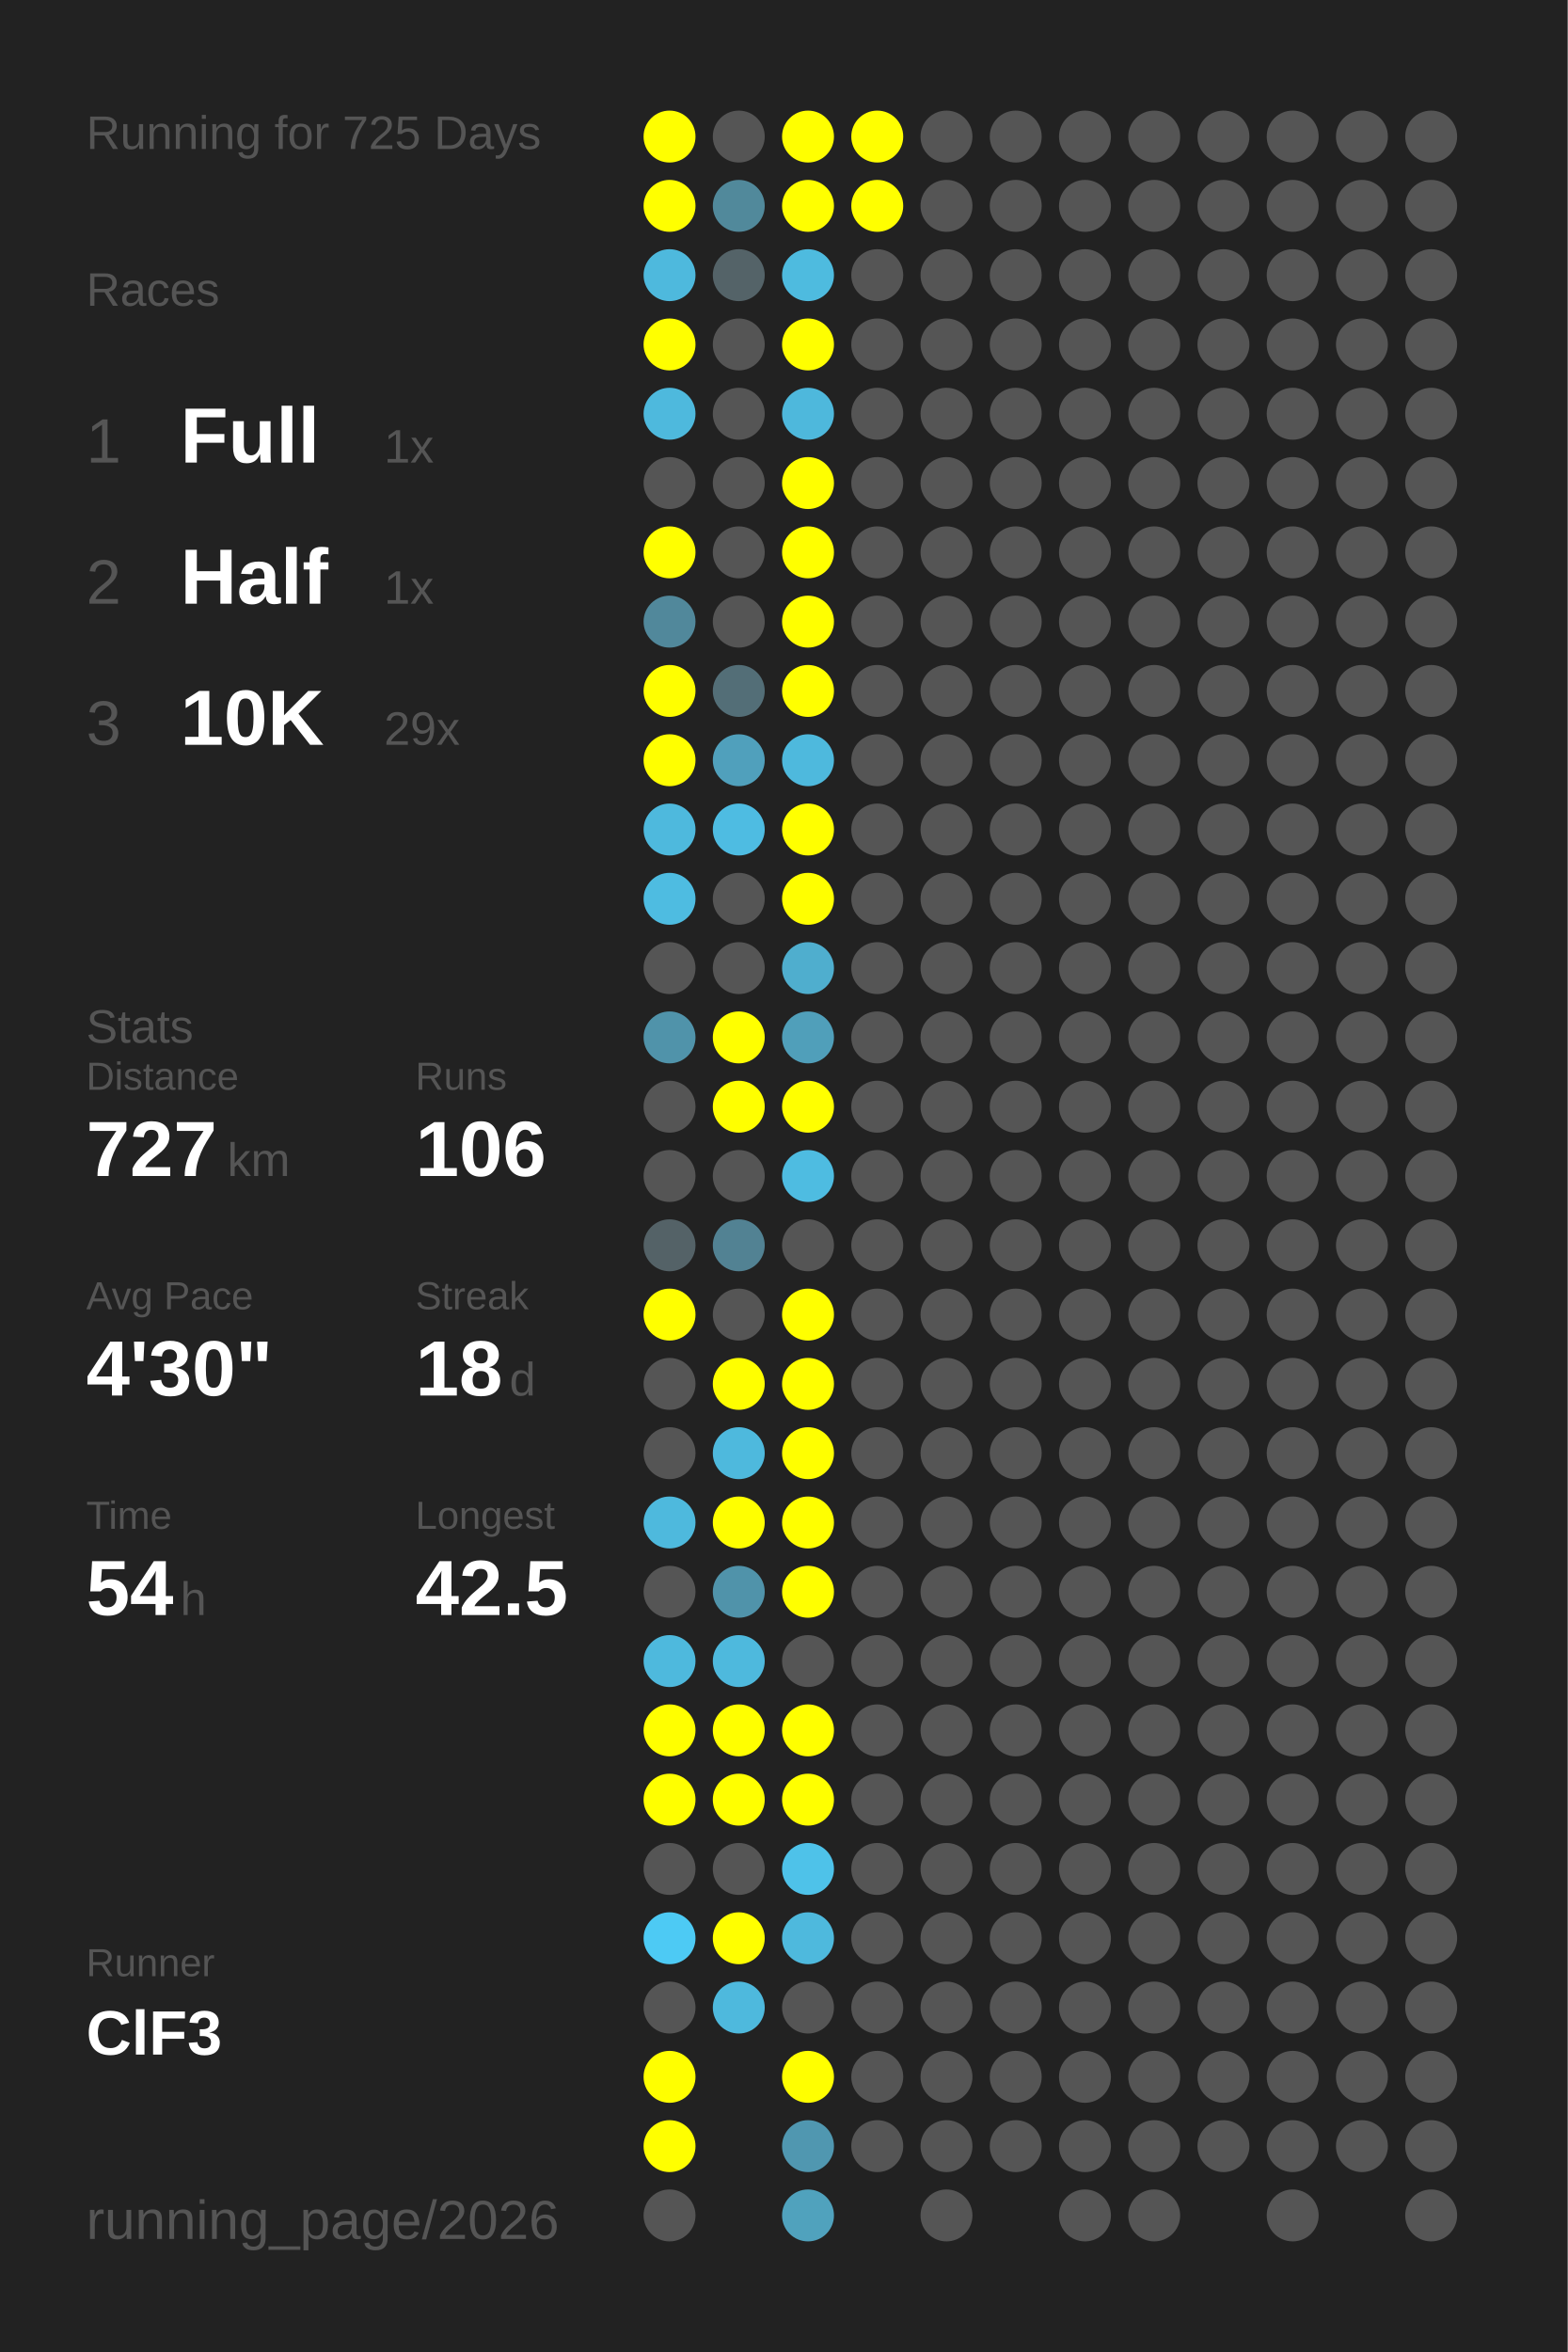
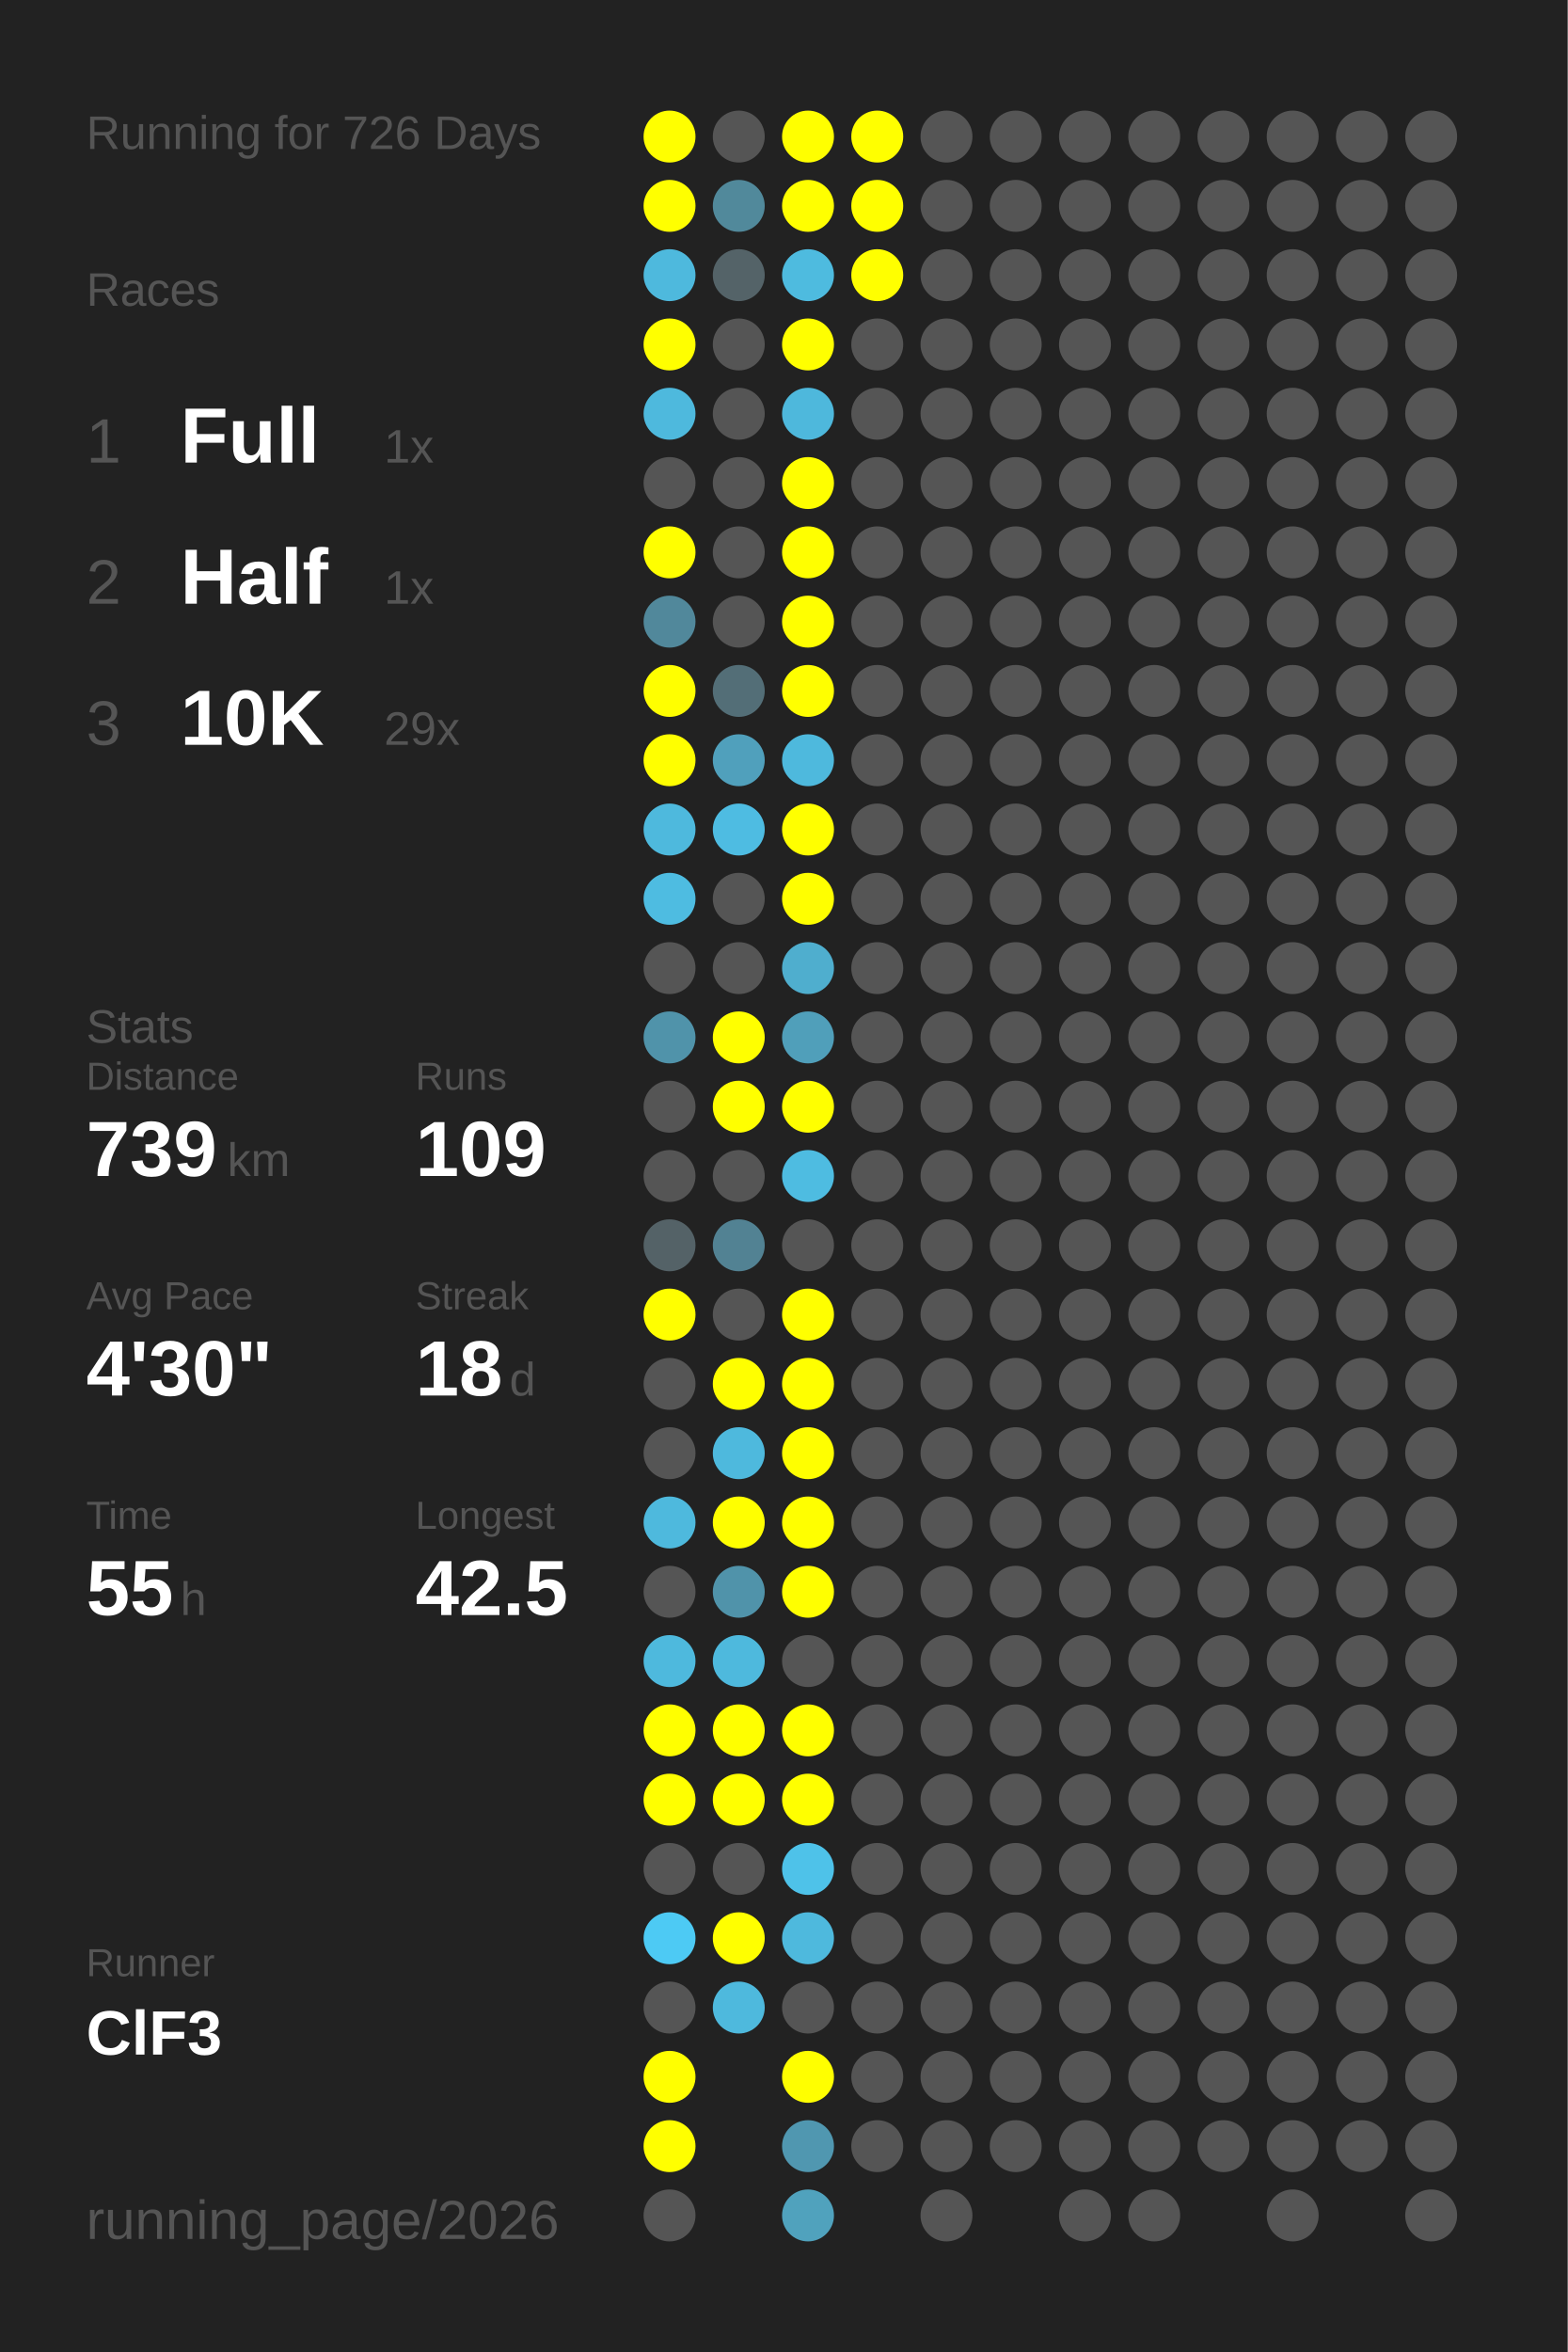
<svg xmlns="http://www.w3.org/2000/svg" baseProfile="full" height="300mm" version="1.1" viewBox="0,0,200,300" width="200mm">
  <defs />
  <rect fill="#222222" height="300" width="200" x="0" y="0" />
-   <text fill="#555555" style="font-size:6px; font-family:Arial;" x="11" y="19">Running for 725 Days</text>
+   <text fill="#555555" style="font-size:6px; font-family:Arial;" x="11" y="19">Running for 726 Days</text>
  <text fill="#555555" style="font-size:6px; font-family:Arial;" x="11" y="39">Races</text>
  <text fill="#555555" style="font-size:8px; font-family:Arial;" x="11" y="59">1</text>
  <text fill="#FFFFFF" style="font-size:10px; font-family:Arial; font-weight:bold;" x="23" y="59">Full</text>
  <text fill="#555555" style="font-size:6px; font-family:Arial;" x="49" y="59">1x</text>
  <text fill="#555555" style="font-size:8px; font-family:Arial;" x="11" y="77">2</text>
  <text fill="#FFFFFF" style="font-size:10px; font-family:Arial; font-weight:bold;" x="23" y="77">Half</text>
  <text fill="#555555" style="font-size:6px; font-family:Arial;" x="49" y="77">1x</text>
  <text fill="#555555" style="font-size:8px; font-family:Arial;" x="11" y="95">3</text>
  <text fill="#FFFFFF" style="font-size:10px; font-family:Arial; font-weight:bold;" x="23" y="95">10K</text>
  <text fill="#555555" style="font-size:6px; font-family:Arial;" x="49" y="95">29x</text>
  <text fill="#555555" style="font-size:6px; font-family:Arial;" x="11" y="133">Stats</text>
  <text fill="#555555" style="font-size:5px; font-family:Arial;" x="11" y="139">Distance</text>
-   <text fill="#FFFFFF" style="font-size:10px; font-family:Arial; font-weight:bold;" x="11" y="150">727</text>
+   <text fill="#FFFFFF" style="font-size:10px; font-family:Arial; font-weight:bold;" x="11" y="150">739</text>
  <text fill="#555555" style="font-size:6px; font-family:Arial;" x="29" y="150">km</text>
  <text fill="#555555" style="font-size:5px; font-family:Arial;" x="53" y="139">Runs</text>
-   <text fill="#FFFFFF" style="font-size:10px; font-family:Arial; font-weight:bold;" x="53" y="150">106</text>
+   <text fill="#FFFFFF" style="font-size:10px; font-family:Arial; font-weight:bold;" x="53" y="150">109</text>
  <text fill="#555555" style="font-size:5px; font-family:Arial;" x="11" y="167">Avg Pace</text>
  <text fill="#FFFFFF" style="font-size:10px; font-family:Arial; font-weight:bold;" x="11" y="178">4'30"</text>
  <text fill="#555555" style="font-size:5px; font-family:Arial;" x="53" y="167">Streak</text>
  <text fill="#FFFFFF" style="font-size:10px; font-family:Arial; font-weight:bold;" x="53" y="178">18</text>
  <text fill="#555555" style="font-size:6px; font-family:Arial;" x="65" y="178">d</text>
  <text fill="#555555" style="font-size:5px; font-family:Arial;" x="11" y="195">Time</text>
-   <text fill="#FFFFFF" style="font-size:10px; font-family:Arial; font-weight:bold;" x="11" y="206">54</text>
+   <text fill="#FFFFFF" style="font-size:10px; font-family:Arial; font-weight:bold;" x="11" y="206">55</text>
  <text fill="#555555" style="font-size:6px; font-family:Arial;" x="23" y="206">h</text>
  <text fill="#555555" style="font-size:5px; font-family:Arial;" x="53" y="195">Longest</text>
  <text fill="#FFFFFF" style="font-size:10px; font-family:Arial; font-weight:bold;" x="53" y="206">42.5</text>
  <text fill="#555555" style="font-size:5px; font-family:Arial;" x="11" y="252.065">Runner</text>
  <text fill="#FFFFFF" style="font-size:8px; font-family:Arial; font-weight:bold;" x="11" y="262.065">ClF3</text>
  <text fill="#555555" style="font-size:7px; font-family:Arial;" x="11" y="285.581">running_page/2026</text>
  <circle cx="85.417" cy="17.419" fill="#FFFF00" r="3.312" />
  <circle cx="85.417" cy="26.258" fill="#FFFF00" r="3.312" />
  <circle cx="85.417" cy="35.097" fill="#4eb9dd" r="3.312" />
  <circle cx="85.417" cy="43.935" fill="#FFFF00" r="3.312" />
  <circle cx="85.417" cy="52.774" fill="#4eb9dd" r="3.312" />
  <circle cx="85.417" cy="61.613" fill="#555555" r="3.312" />
  <circle cx="85.417" cy="70.452" fill="#FFFF00" r="3.312" />
  <circle cx="85.417" cy="79.29" fill="#51889b" r="3.312" />
  <circle cx="85.417" cy="88.129" fill="#FFFF00" r="3.312" />
  <circle cx="85.417" cy="96.968" fill="#FFFF00" r="3.312" />
  <circle cx="85.417" cy="105.806" fill="#4eb9dd" r="3.312" />
  <circle cx="85.417" cy="114.645" fill="#4ebce1" r="3.312" />
  <circle cx="85.417" cy="123.484" fill="#555555" r="3.312" />
  <circle cx="85.417" cy="132.323" fill="#5093aa" r="3.312" />
  <circle cx="85.417" cy="141.161" fill="#555555" r="3.312" />
  <circle cx="85.417" cy="150" fill="#555555" r="3.312" />
  <circle cx="85.417" cy="158.839" fill="#546267" r="3.312" />
  <circle cx="85.417" cy="167.677" fill="#FFFF00" r="3.312" />
  <circle cx="85.417" cy="176.516" fill="#555555" r="3.312" />
  <circle cx="85.417" cy="185.355" fill="#555555" r="3.312" />
  <circle cx="85.417" cy="194.194" fill="#4eb9dd" r="3.312" />
  <circle cx="85.417" cy="203.032" fill="#555555" r="3.312" />
  <circle cx="85.417" cy="211.871" fill="#4eb9dd" r="3.312" />
  <circle cx="85.417" cy="220.71" fill="#FFFF00" r="3.312" />
  <circle cx="85.417" cy="229.548" fill="#FFFF00" r="3.312" />
  <circle cx="85.417" cy="238.387" fill="#555555" r="3.312" />
  <circle cx="85.417" cy="247.226" fill="#4dcaf4" r="3.312" />
  <circle cx="85.417" cy="256.065" fill="#555555" r="3.312" />
  <circle cx="85.417" cy="264.903" fill="#FFFF00" r="3.312" />
  <circle cx="85.417" cy="273.742" fill="#FFFF00" r="3.312" />
  <circle cx="85.417" cy="282.581" fill="#555555" r="3.312" />
  <circle cx="94.25" cy="17.419" fill="#555555" r="3.312" />
  <circle cx="94.25" cy="26.258" fill="#51899b" r="3.312" />
  <circle cx="94.25" cy="35.097" fill="#546368" r="3.312" />
  <circle cx="94.25" cy="43.935" fill="#555555" r="3.312" />
  <circle cx="94.25" cy="52.774" fill="#555555" r="3.312" />
  <circle cx="94.25" cy="61.613" fill="#555555" r="3.312" />
  <circle cx="94.25" cy="70.452" fill="#555555" r="3.312" />
  <circle cx="94.25" cy="79.29" fill="#555555" r="3.312" />
  <circle cx="94.25" cy="88.129" fill="#536e77" r="3.312" />
  <circle cx="94.25" cy="96.968" fill="#50a0bc" r="3.312" />
  <circle cx="94.25" cy="105.806" fill="#4ebce2" r="3.312" />
  <circle cx="94.25" cy="114.645" fill="#555555" r="3.312" />
  <circle cx="94.25" cy="123.484" fill="#555555" r="3.312" />
  <circle cx="94.25" cy="132.323" fill="#FFFF00" r="3.312" />
  <circle cx="94.25" cy="141.161" fill="#FFFF00" r="3.312" />
  <circle cx="94.25" cy="150" fill="#555555" r="3.312" />
  <circle cx="94.25" cy="158.839" fill="#528293" r="3.312" />
  <circle cx="94.25" cy="167.677" fill="#555555" r="3.312" />
  <circle cx="94.25" cy="176.516" fill="#FFFF00" r="3.312" />
  <circle cx="94.25" cy="185.355" fill="#4eb9dd" r="3.312" />
  <circle cx="94.25" cy="194.194" fill="#FFFF00" r="3.312" />
  <circle cx="94.25" cy="203.032" fill="#5093aa" r="3.312" />
  <circle cx="94.25" cy="211.871" fill="#4eb9dd" r="3.312" />
  <circle cx="94.25" cy="220.71" fill="#FFFF00" r="3.312" />
  <circle cx="94.25" cy="229.548" fill="#FFFF00" r="3.312" />
  <circle cx="94.25" cy="238.387" fill="#555555" r="3.312" />
  <circle cx="94.25" cy="247.226" fill="#FFFF00" r="3.312" />
  <circle cx="94.25" cy="256.065" fill="#4eb9dd" r="3.312" />
  <circle cx="103.083" cy="17.419" fill="#FFFF00" r="3.312" />
  <circle cx="103.083" cy="26.258" fill="#FFFF00" r="3.312" />
  <circle cx="103.083" cy="35.097" fill="#4ebbdf" r="3.312" />
  <circle cx="103.083" cy="43.935" fill="#FFFF00" r="3.312" />
  <circle cx="103.083" cy="52.774" fill="#4eb8dc" r="3.312" />
  <circle cx="103.083" cy="61.613" fill="#FFFF00" r="3.312" />
  <circle cx="103.083" cy="70.452" fill="#FFFF00" r="3.312" />
  <circle cx="103.083" cy="79.29" fill="#FFFF00" r="3.312" />
  <circle cx="103.083" cy="88.129" fill="#FFFF00" r="3.312" />
  <circle cx="103.083" cy="96.968" fill="#4eb9dd" r="3.312" />
  <circle cx="103.083" cy="105.806" fill="#FFFF00" r="3.312" />
  <circle cx="103.083" cy="114.645" fill="#FFFF00" r="3.312" />
  <circle cx="103.083" cy="123.484" fill="#4faece" r="3.312" />
  <circle cx="103.083" cy="132.323" fill="#509fba" r="3.312" />
  <circle cx="103.083" cy="141.161" fill="#FFFF00" r="3.312" />
  <circle cx="103.083" cy="150" fill="#4ebce1" r="3.312" />
  <circle cx="103.083" cy="158.839" fill="#555555" r="3.312" />
  <circle cx="103.083" cy="167.677" fill="#FFFF00" r="3.312" />
  <circle cx="103.083" cy="176.516" fill="#FFFF00" r="3.312" />
  <circle cx="103.083" cy="185.355" fill="#FFFF00" r="3.312" />
  <circle cx="103.083" cy="194.194" fill="#FFFF00" r="3.312" />
  <circle cx="103.083" cy="203.032" fill="#FFFF00" r="3.312" />
  <circle cx="103.083" cy="211.871" fill="#555555" r="3.312" />
  <circle cx="103.083" cy="220.71" fill="#FFFF00" r="3.312" />
  <circle cx="103.083" cy="229.548" fill="#FFFF00" r="3.312" />
  <circle cx="103.083" cy="238.387" fill="#4ec2e9" r="3.312" />
  <circle cx="103.083" cy="247.226" fill="#4eb9dd" r="3.312" />
  <circle cx="103.083" cy="256.065" fill="#555555" r="3.312" />
  <circle cx="103.083" cy="264.903" fill="#FFFF00" r="3.312" />
  <circle cx="103.083" cy="273.742" fill="#5097b0" r="3.312" />
  <circle cx="103.083" cy="282.581" fill="#50a2bd" r="3.312" />
  <circle cx="111.917" cy="17.419" fill="#FFFF00" r="3.312" />
  <circle cx="111.917" cy="26.258" fill="#FFFF00" r="3.312" />
-   <circle cx="111.917" cy="35.097" fill="#555555" r="3.312" />
+   <circle cx="111.917" cy="35.097" fill="#FFFF00" r="3.312" />
  <circle cx="111.917" cy="43.935" fill="#555555" r="3.312" />
  <circle cx="111.917" cy="52.774" fill="#555555" r="3.312" />
  <circle cx="111.917" cy="61.613" fill="#555555" r="3.312" />
  <circle cx="111.917" cy="70.452" fill="#555555" r="3.312" />
  <circle cx="111.917" cy="79.29" fill="#555555" r="3.312" />
  <circle cx="111.917" cy="88.129" fill="#555555" r="3.312" />
  <circle cx="111.917" cy="96.968" fill="#555555" r="3.312" />
  <circle cx="111.917" cy="105.806" fill="#555555" r="3.312" />
  <circle cx="111.917" cy="114.645" fill="#555555" r="3.312" />
  <circle cx="111.917" cy="123.484" fill="#555555" r="3.312" />
  <circle cx="111.917" cy="132.323" fill="#555555" r="3.312" />
  <circle cx="111.917" cy="141.161" fill="#555555" r="3.312" />
  <circle cx="111.917" cy="150" fill="#555555" r="3.312" />
  <circle cx="111.917" cy="158.839" fill="#555555" r="3.312" />
  <circle cx="111.917" cy="167.677" fill="#555555" r="3.312" />
  <circle cx="111.917" cy="176.516" fill="#555555" r="3.312" />
  <circle cx="111.917" cy="185.355" fill="#555555" r="3.312" />
  <circle cx="111.917" cy="194.194" fill="#555555" r="3.312" />
  <circle cx="111.917" cy="203.032" fill="#555555" r="3.312" />
  <circle cx="111.917" cy="211.871" fill="#555555" r="3.312" />
  <circle cx="111.917" cy="220.71" fill="#555555" r="3.312" />
  <circle cx="111.917" cy="229.548" fill="#555555" r="3.312" />
  <circle cx="111.917" cy="238.387" fill="#555555" r="3.312" />
  <circle cx="111.917" cy="247.226" fill="#555555" r="3.312" />
  <circle cx="111.917" cy="256.065" fill="#555555" r="3.312" />
  <circle cx="111.917" cy="264.903" fill="#555555" r="3.312" />
  <circle cx="111.917" cy="273.742" fill="#555555" r="3.312" />
  <circle cx="120.75" cy="17.419" fill="#555555" r="3.312" />
  <circle cx="120.75" cy="26.258" fill="#555555" r="3.312" />
  <circle cx="120.75" cy="35.097" fill="#555555" r="3.312" />
  <circle cx="120.75" cy="43.935" fill="#555555" r="3.312" />
  <circle cx="120.75" cy="52.774" fill="#555555" r="3.312" />
  <circle cx="120.75" cy="61.613" fill="#555555" r="3.312" />
  <circle cx="120.75" cy="70.452" fill="#555555" r="3.312" />
  <circle cx="120.75" cy="79.29" fill="#555555" r="3.312" />
  <circle cx="120.75" cy="88.129" fill="#555555" r="3.312" />
  <circle cx="120.75" cy="96.968" fill="#555555" r="3.312" />
  <circle cx="120.75" cy="105.806" fill="#555555" r="3.312" />
  <circle cx="120.75" cy="114.645" fill="#555555" r="3.312" />
  <circle cx="120.75" cy="123.484" fill="#555555" r="3.312" />
  <circle cx="120.75" cy="132.323" fill="#555555" r="3.312" />
  <circle cx="120.75" cy="141.161" fill="#555555" r="3.312" />
  <circle cx="120.75" cy="150" fill="#555555" r="3.312" />
  <circle cx="120.75" cy="158.839" fill="#555555" r="3.312" />
  <circle cx="120.75" cy="167.677" fill="#555555" r="3.312" />
  <circle cx="120.75" cy="176.516" fill="#555555" r="3.312" />
  <circle cx="120.75" cy="185.355" fill="#555555" r="3.312" />
  <circle cx="120.75" cy="194.194" fill="#555555" r="3.312" />
  <circle cx="120.75" cy="203.032" fill="#555555" r="3.312" />
  <circle cx="120.75" cy="211.871" fill="#555555" r="3.312" />
  <circle cx="120.75" cy="220.71" fill="#555555" r="3.312" />
  <circle cx="120.75" cy="229.548" fill="#555555" r="3.312" />
  <circle cx="120.75" cy="238.387" fill="#555555" r="3.312" />
  <circle cx="120.75" cy="247.226" fill="#555555" r="3.312" />
  <circle cx="120.75" cy="256.065" fill="#555555" r="3.312" />
  <circle cx="120.75" cy="264.903" fill="#555555" r="3.312" />
  <circle cx="120.75" cy="273.742" fill="#555555" r="3.312" />
  <circle cx="120.75" cy="282.581" fill="#555555" r="3.312" />
  <circle cx="129.583" cy="17.419" fill="#555555" r="3.312" />
  <circle cx="129.583" cy="26.258" fill="#555555" r="3.312" />
  <circle cx="129.583" cy="35.097" fill="#555555" r="3.312" />
  <circle cx="129.583" cy="43.935" fill="#555555" r="3.312" />
  <circle cx="129.583" cy="52.774" fill="#555555" r="3.312" />
  <circle cx="129.583" cy="61.613" fill="#555555" r="3.312" />
  <circle cx="129.583" cy="70.452" fill="#555555" r="3.312" />
  <circle cx="129.583" cy="79.29" fill="#555555" r="3.312" />
  <circle cx="129.583" cy="88.129" fill="#555555" r="3.312" />
  <circle cx="129.583" cy="96.968" fill="#555555" r="3.312" />
  <circle cx="129.583" cy="105.806" fill="#555555" r="3.312" />
  <circle cx="129.583" cy="114.645" fill="#555555" r="3.312" />
  <circle cx="129.583" cy="123.484" fill="#555555" r="3.312" />
  <circle cx="129.583" cy="132.323" fill="#555555" r="3.312" />
  <circle cx="129.583" cy="141.161" fill="#555555" r="3.312" />
  <circle cx="129.583" cy="150" fill="#555555" r="3.312" />
  <circle cx="129.583" cy="158.839" fill="#555555" r="3.312" />
  <circle cx="129.583" cy="167.677" fill="#555555" r="3.312" />
  <circle cx="129.583" cy="176.516" fill="#555555" r="3.312" />
  <circle cx="129.583" cy="185.355" fill="#555555" r="3.312" />
  <circle cx="129.583" cy="194.194" fill="#555555" r="3.312" />
  <circle cx="129.583" cy="203.032" fill="#555555" r="3.312" />
  <circle cx="129.583" cy="211.871" fill="#555555" r="3.312" />
  <circle cx="129.583" cy="220.71" fill="#555555" r="3.312" />
  <circle cx="129.583" cy="229.548" fill="#555555" r="3.312" />
  <circle cx="129.583" cy="238.387" fill="#555555" r="3.312" />
  <circle cx="129.583" cy="247.226" fill="#555555" r="3.312" />
  <circle cx="129.583" cy="256.065" fill="#555555" r="3.312" />
  <circle cx="129.583" cy="264.903" fill="#555555" r="3.312" />
  <circle cx="129.583" cy="273.742" fill="#555555" r="3.312" />
  <circle cx="138.417" cy="17.419" fill="#555555" r="3.312" />
  <circle cx="138.417" cy="26.258" fill="#555555" r="3.312" />
  <circle cx="138.417" cy="35.097" fill="#555555" r="3.312" />
  <circle cx="138.417" cy="43.935" fill="#555555" r="3.312" />
  <circle cx="138.417" cy="52.774" fill="#555555" r="3.312" />
  <circle cx="138.417" cy="61.613" fill="#555555" r="3.312" />
  <circle cx="138.417" cy="70.452" fill="#555555" r="3.312" />
  <circle cx="138.417" cy="79.29" fill="#555555" r="3.312" />
  <circle cx="138.417" cy="88.129" fill="#555555" r="3.312" />
  <circle cx="138.417" cy="96.968" fill="#555555" r="3.312" />
  <circle cx="138.417" cy="105.806" fill="#555555" r="3.312" />
  <circle cx="138.417" cy="114.645" fill="#555555" r="3.312" />
  <circle cx="138.417" cy="123.484" fill="#555555" r="3.312" />
  <circle cx="138.417" cy="132.323" fill="#555555" r="3.312" />
  <circle cx="138.417" cy="141.161" fill="#555555" r="3.312" />
  <circle cx="138.417" cy="150" fill="#555555" r="3.312" />
  <circle cx="138.417" cy="158.839" fill="#555555" r="3.312" />
  <circle cx="138.417" cy="167.677" fill="#555555" r="3.312" />
  <circle cx="138.417" cy="176.516" fill="#555555" r="3.312" />
  <circle cx="138.417" cy="185.355" fill="#555555" r="3.312" />
  <circle cx="138.417" cy="194.194" fill="#555555" r="3.312" />
  <circle cx="138.417" cy="203.032" fill="#555555" r="3.312" />
  <circle cx="138.417" cy="211.871" fill="#555555" r="3.312" />
  <circle cx="138.417" cy="220.71" fill="#555555" r="3.312" />
  <circle cx="138.417" cy="229.548" fill="#555555" r="3.312" />
  <circle cx="138.417" cy="238.387" fill="#555555" r="3.312" />
  <circle cx="138.417" cy="247.226" fill="#555555" r="3.312" />
  <circle cx="138.417" cy="256.065" fill="#555555" r="3.312" />
  <circle cx="138.417" cy="264.903" fill="#555555" r="3.312" />
  <circle cx="138.417" cy="273.742" fill="#555555" r="3.312" />
  <circle cx="138.417" cy="282.581" fill="#555555" r="3.312" />
  <circle cx="147.25" cy="17.419" fill="#555555" r="3.312" />
  <circle cx="147.25" cy="26.258" fill="#555555" r="3.312" />
  <circle cx="147.25" cy="35.097" fill="#555555" r="3.312" />
  <circle cx="147.25" cy="43.935" fill="#555555" r="3.312" />
  <circle cx="147.25" cy="52.774" fill="#555555" r="3.312" />
  <circle cx="147.25" cy="61.613" fill="#555555" r="3.312" />
  <circle cx="147.25" cy="70.452" fill="#555555" r="3.312" />
  <circle cx="147.25" cy="79.29" fill="#555555" r="3.312" />
  <circle cx="147.25" cy="88.129" fill="#555555" r="3.312" />
  <circle cx="147.25" cy="96.968" fill="#555555" r="3.312" />
  <circle cx="147.25" cy="105.806" fill="#555555" r="3.312" />
  <circle cx="147.25" cy="114.645" fill="#555555" r="3.312" />
  <circle cx="147.25" cy="123.484" fill="#555555" r="3.312" />
  <circle cx="147.25" cy="132.323" fill="#555555" r="3.312" />
  <circle cx="147.25" cy="141.161" fill="#555555" r="3.312" />
  <circle cx="147.25" cy="150" fill="#555555" r="3.312" />
  <circle cx="147.25" cy="158.839" fill="#555555" r="3.312" />
  <circle cx="147.25" cy="167.677" fill="#555555" r="3.312" />
  <circle cx="147.25" cy="176.516" fill="#555555" r="3.312" />
  <circle cx="147.25" cy="185.355" fill="#555555" r="3.312" />
  <circle cx="147.25" cy="194.194" fill="#555555" r="3.312" />
  <circle cx="147.25" cy="203.032" fill="#555555" r="3.312" />
  <circle cx="147.25" cy="211.871" fill="#555555" r="3.312" />
  <circle cx="147.25" cy="220.71" fill="#555555" r="3.312" />
  <circle cx="147.25" cy="229.548" fill="#555555" r="3.312" />
  <circle cx="147.25" cy="238.387" fill="#555555" r="3.312" />
  <circle cx="147.25" cy="247.226" fill="#555555" r="3.312" />
  <circle cx="147.25" cy="256.065" fill="#555555" r="3.312" />
  <circle cx="147.25" cy="264.903" fill="#555555" r="3.312" />
  <circle cx="147.25" cy="273.742" fill="#555555" r="3.312" />
  <circle cx="147.25" cy="282.581" fill="#555555" r="3.312" />
  <circle cx="156.083" cy="17.419" fill="#555555" r="3.312" />
  <circle cx="156.083" cy="26.258" fill="#555555" r="3.312" />
  <circle cx="156.083" cy="35.097" fill="#555555" r="3.312" />
  <circle cx="156.083" cy="43.935" fill="#555555" r="3.312" />
  <circle cx="156.083" cy="52.774" fill="#555555" r="3.312" />
  <circle cx="156.083" cy="61.613" fill="#555555" r="3.312" />
  <circle cx="156.083" cy="70.452" fill="#555555" r="3.312" />
  <circle cx="156.083" cy="79.29" fill="#555555" r="3.312" />
  <circle cx="156.083" cy="88.129" fill="#555555" r="3.312" />
  <circle cx="156.083" cy="96.968" fill="#555555" r="3.312" />
  <circle cx="156.083" cy="105.806" fill="#555555" r="3.312" />
  <circle cx="156.083" cy="114.645" fill="#555555" r="3.312" />
  <circle cx="156.083" cy="123.484" fill="#555555" r="3.312" />
  <circle cx="156.083" cy="132.323" fill="#555555" r="3.312" />
  <circle cx="156.083" cy="141.161" fill="#555555" r="3.312" />
  <circle cx="156.083" cy="150" fill="#555555" r="3.312" />
  <circle cx="156.083" cy="158.839" fill="#555555" r="3.312" />
  <circle cx="156.083" cy="167.677" fill="#555555" r="3.312" />
  <circle cx="156.083" cy="176.516" fill="#555555" r="3.312" />
  <circle cx="156.083" cy="185.355" fill="#555555" r="3.312" />
  <circle cx="156.083" cy="194.194" fill="#555555" r="3.312" />
  <circle cx="156.083" cy="203.032" fill="#555555" r="3.312" />
  <circle cx="156.083" cy="211.871" fill="#555555" r="3.312" />
  <circle cx="156.083" cy="220.71" fill="#555555" r="3.312" />
  <circle cx="156.083" cy="229.548" fill="#555555" r="3.312" />
  <circle cx="156.083" cy="238.387" fill="#555555" r="3.312" />
  <circle cx="156.083" cy="247.226" fill="#555555" r="3.312" />
  <circle cx="156.083" cy="256.065" fill="#555555" r="3.312" />
  <circle cx="156.083" cy="264.903" fill="#555555" r="3.312" />
  <circle cx="156.083" cy="273.742" fill="#555555" r="3.312" />
  <circle cx="164.917" cy="17.419" fill="#555555" r="3.312" />
  <circle cx="164.917" cy="26.258" fill="#555555" r="3.312" />
  <circle cx="164.917" cy="35.097" fill="#555555" r="3.312" />
  <circle cx="164.917" cy="43.935" fill="#555555" r="3.312" />
  <circle cx="164.917" cy="52.774" fill="#555555" r="3.312" />
  <circle cx="164.917" cy="61.613" fill="#555555" r="3.312" />
  <circle cx="164.917" cy="70.452" fill="#555555" r="3.312" />
  <circle cx="164.917" cy="79.29" fill="#555555" r="3.312" />
  <circle cx="164.917" cy="88.129" fill="#555555" r="3.312" />
  <circle cx="164.917" cy="96.968" fill="#555555" r="3.312" />
  <circle cx="164.917" cy="105.806" fill="#555555" r="3.312" />
  <circle cx="164.917" cy="114.645" fill="#555555" r="3.312" />
  <circle cx="164.917" cy="123.484" fill="#555555" r="3.312" />
  <circle cx="164.917" cy="132.323" fill="#555555" r="3.312" />
  <circle cx="164.917" cy="141.161" fill="#555555" r="3.312" />
  <circle cx="164.917" cy="150" fill="#555555" r="3.312" />
  <circle cx="164.917" cy="158.839" fill="#555555" r="3.312" />
  <circle cx="164.917" cy="167.677" fill="#555555" r="3.312" />
  <circle cx="164.917" cy="176.516" fill="#555555" r="3.312" />
  <circle cx="164.917" cy="185.355" fill="#555555" r="3.312" />
  <circle cx="164.917" cy="194.194" fill="#555555" r="3.312" />
  <circle cx="164.917" cy="203.032" fill="#555555" r="3.312" />
  <circle cx="164.917" cy="211.871" fill="#555555" r="3.312" />
  <circle cx="164.917" cy="220.71" fill="#555555" r="3.312" />
  <circle cx="164.917" cy="229.548" fill="#555555" r="3.312" />
  <circle cx="164.917" cy="238.387" fill="#555555" r="3.312" />
  <circle cx="164.917" cy="247.226" fill="#555555" r="3.312" />
  <circle cx="164.917" cy="256.065" fill="#555555" r="3.312" />
  <circle cx="164.917" cy="264.903" fill="#555555" r="3.312" />
  <circle cx="164.917" cy="273.742" fill="#555555" r="3.312" />
  <circle cx="164.917" cy="282.581" fill="#555555" r="3.312" />
  <circle cx="173.75" cy="17.419" fill="#555555" r="3.312" />
  <circle cx="173.75" cy="26.258" fill="#555555" r="3.312" />
  <circle cx="173.75" cy="35.097" fill="#555555" r="3.312" />
  <circle cx="173.75" cy="43.935" fill="#555555" r="3.312" />
  <circle cx="173.75" cy="52.774" fill="#555555" r="3.312" />
  <circle cx="173.75" cy="61.613" fill="#555555" r="3.312" />
  <circle cx="173.75" cy="70.452" fill="#555555" r="3.312" />
  <circle cx="173.75" cy="79.29" fill="#555555" r="3.312" />
  <circle cx="173.75" cy="88.129" fill="#555555" r="3.312" />
  <circle cx="173.75" cy="96.968" fill="#555555" r="3.312" />
  <circle cx="173.75" cy="105.806" fill="#555555" r="3.312" />
  <circle cx="173.75" cy="114.645" fill="#555555" r="3.312" />
  <circle cx="173.75" cy="123.484" fill="#555555" r="3.312" />
  <circle cx="173.75" cy="132.323" fill="#555555" r="3.312" />
  <circle cx="173.75" cy="141.161" fill="#555555" r="3.312" />
  <circle cx="173.75" cy="150" fill="#555555" r="3.312" />
  <circle cx="173.75" cy="158.839" fill="#555555" r="3.312" />
  <circle cx="173.75" cy="167.677" fill="#555555" r="3.312" />
  <circle cx="173.75" cy="176.516" fill="#555555" r="3.312" />
  <circle cx="173.75" cy="185.355" fill="#555555" r="3.312" />
  <circle cx="173.75" cy="194.194" fill="#555555" r="3.312" />
  <circle cx="173.75" cy="203.032" fill="#555555" r="3.312" />
  <circle cx="173.75" cy="211.871" fill="#555555" r="3.312" />
  <circle cx="173.75" cy="220.71" fill="#555555" r="3.312" />
  <circle cx="173.75" cy="229.548" fill="#555555" r="3.312" />
  <circle cx="173.75" cy="238.387" fill="#555555" r="3.312" />
  <circle cx="173.75" cy="247.226" fill="#555555" r="3.312" />
  <circle cx="173.75" cy="256.065" fill="#555555" r="3.312" />
  <circle cx="173.75" cy="264.903" fill="#555555" r="3.312" />
  <circle cx="173.75" cy="273.742" fill="#555555" r="3.312" />
  <circle cx="182.583" cy="17.419" fill="#555555" r="3.312" />
  <circle cx="182.583" cy="26.258" fill="#555555" r="3.312" />
  <circle cx="182.583" cy="35.097" fill="#555555" r="3.312" />
  <circle cx="182.583" cy="43.935" fill="#555555" r="3.312" />
  <circle cx="182.583" cy="52.774" fill="#555555" r="3.312" />
  <circle cx="182.583" cy="61.613" fill="#555555" r="3.312" />
  <circle cx="182.583" cy="70.452" fill="#555555" r="3.312" />
  <circle cx="182.583" cy="79.29" fill="#555555" r="3.312" />
  <circle cx="182.583" cy="88.129" fill="#555555" r="3.312" />
  <circle cx="182.583" cy="96.968" fill="#555555" r="3.312" />
  <circle cx="182.583" cy="105.806" fill="#555555" r="3.312" />
  <circle cx="182.583" cy="114.645" fill="#555555" r="3.312" />
  <circle cx="182.583" cy="123.484" fill="#555555" r="3.312" />
  <circle cx="182.583" cy="132.323" fill="#555555" r="3.312" />
  <circle cx="182.583" cy="141.161" fill="#555555" r="3.312" />
  <circle cx="182.583" cy="150" fill="#555555" r="3.312" />
  <circle cx="182.583" cy="158.839" fill="#555555" r="3.312" />
  <circle cx="182.583" cy="167.677" fill="#555555" r="3.312" />
  <circle cx="182.583" cy="176.516" fill="#555555" r="3.312" />
  <circle cx="182.583" cy="185.355" fill="#555555" r="3.312" />
  <circle cx="182.583" cy="194.194" fill="#555555" r="3.312" />
  <circle cx="182.583" cy="203.032" fill="#555555" r="3.312" />
  <circle cx="182.583" cy="211.871" fill="#555555" r="3.312" />
  <circle cx="182.583" cy="220.71" fill="#555555" r="3.312" />
  <circle cx="182.583" cy="229.548" fill="#555555" r="3.312" />
  <circle cx="182.583" cy="238.387" fill="#555555" r="3.312" />
  <circle cx="182.583" cy="247.226" fill="#555555" r="3.312" />
  <circle cx="182.583" cy="256.065" fill="#555555" r="3.312" />
  <circle cx="182.583" cy="264.903" fill="#555555" r="3.312" />
  <circle cx="182.583" cy="273.742" fill="#555555" r="3.312" />
  <circle cx="182.583" cy="282.581" fill="#555555" r="3.312" />
</svg>
